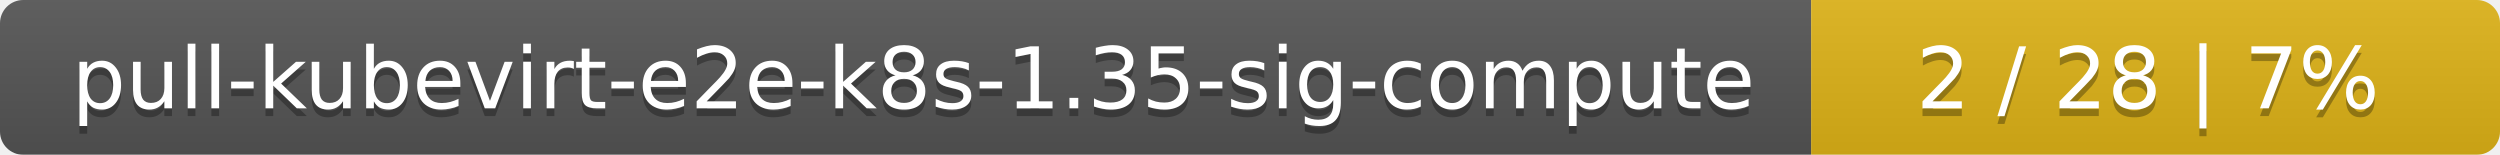
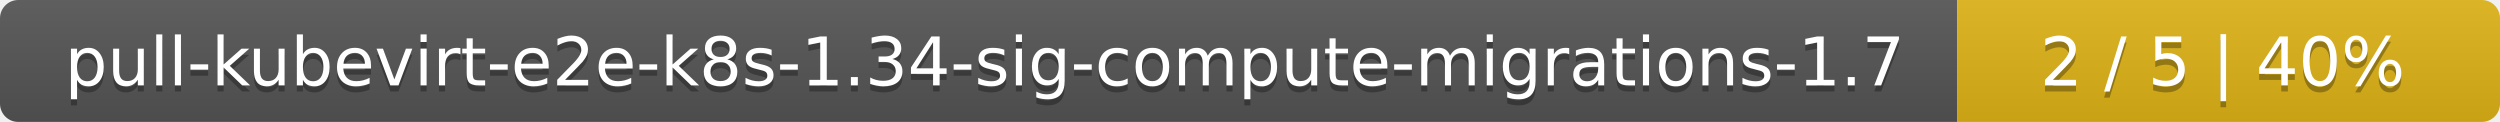
- <svg xmlns="http://www.w3.org/2000/svg" width="323" height="20">
+ <svg xmlns="http://www.w3.org/2000/svg" width="410" height="20">
  <linearGradient id="smooth" x2="0" y2="100%">
    <stop offset="0" stop-color="#bbb" stop-opacity=".1" />
    <stop offset="1" stop-opacity=".1" />
  </linearGradient>
  <mask id="round">
-     <rect width="323" height="20" rx="3" fill="#fff" />
+     <rect width="410" height="20" rx="3" fill="#fff" />
  </mask>
  <g mask="url(#round)">
-     <rect width="234" height="20" fill="#555" />
-     <rect x="234" width="89" height="20" fill="#dfb317" />
-     <rect width="323" height="20" fill="url(#smooth)" />
+     <rect width="321" height="20" fill="#555" />
+     <rect x="321" width="89" height="20" fill="#dfb317" />
+     <rect width="410" height="20" fill="url(#smooth)" />
  </g>
  <g fill="#fff" text-anchor="middle" font-family="DejaVu Sans,Verdana,Geneva,sans-serif" font-size="11">
-     <text x="118" y="15" fill="#010101" fill-opacity=".3">pull-kubevirt-e2e-k8s-1.35-sig-compute</text>
-     <text x="118" y="14">pull-kubevirt-e2e-k8s-1.35-sig-compute</text>
-     <text x="277.5" y="15" fill="#010101" fill-opacity=".3">2 / 28    |    7%</text>
-     <text x="277.5" y="14">2 / 28    |    7%</text>
+     <text x="161.5" y="15" fill="#010101" fill-opacity=".3">pull-kubevirt-e2e-k8s-1.34-sig-compute-migrations-1.7</text>
+     <text x="161.5" y="14">pull-kubevirt-e2e-k8s-1.34-sig-compute-migrations-1.7</text>
+     <text x="364.5" y="15" fill="#010101" fill-opacity=".3">2 / 5    |    40%</text>
+     <text x="364.5" y="14">2 / 5    |    40%</text>
  </g>
</svg>
